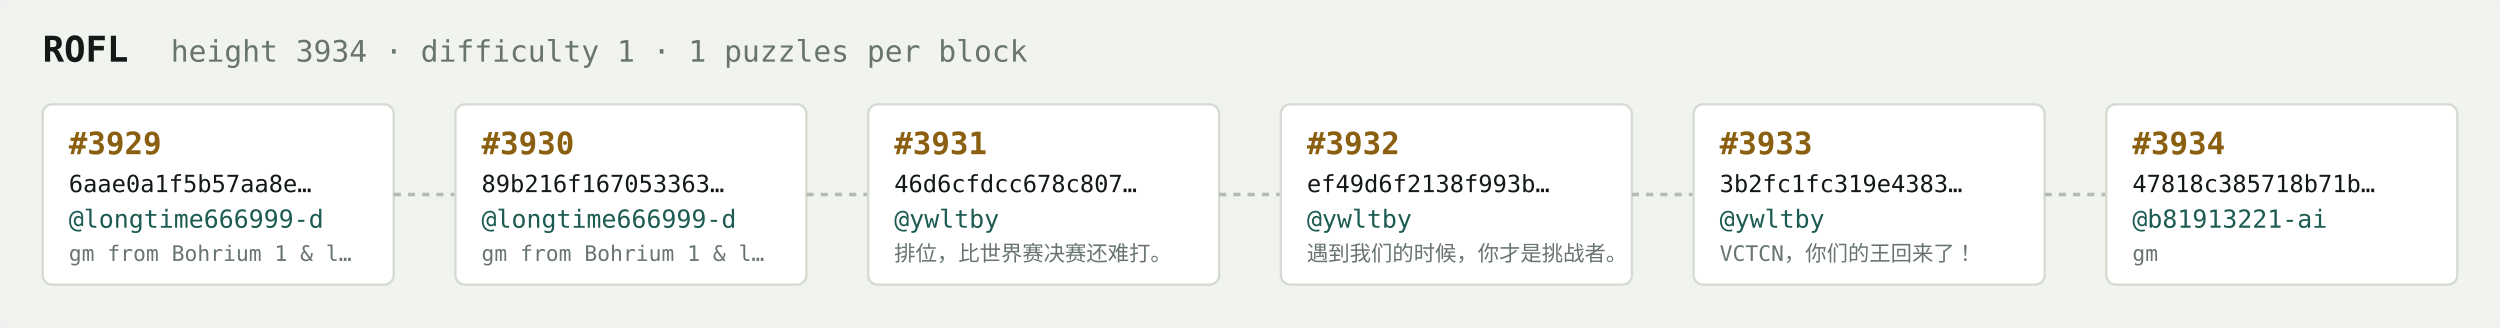
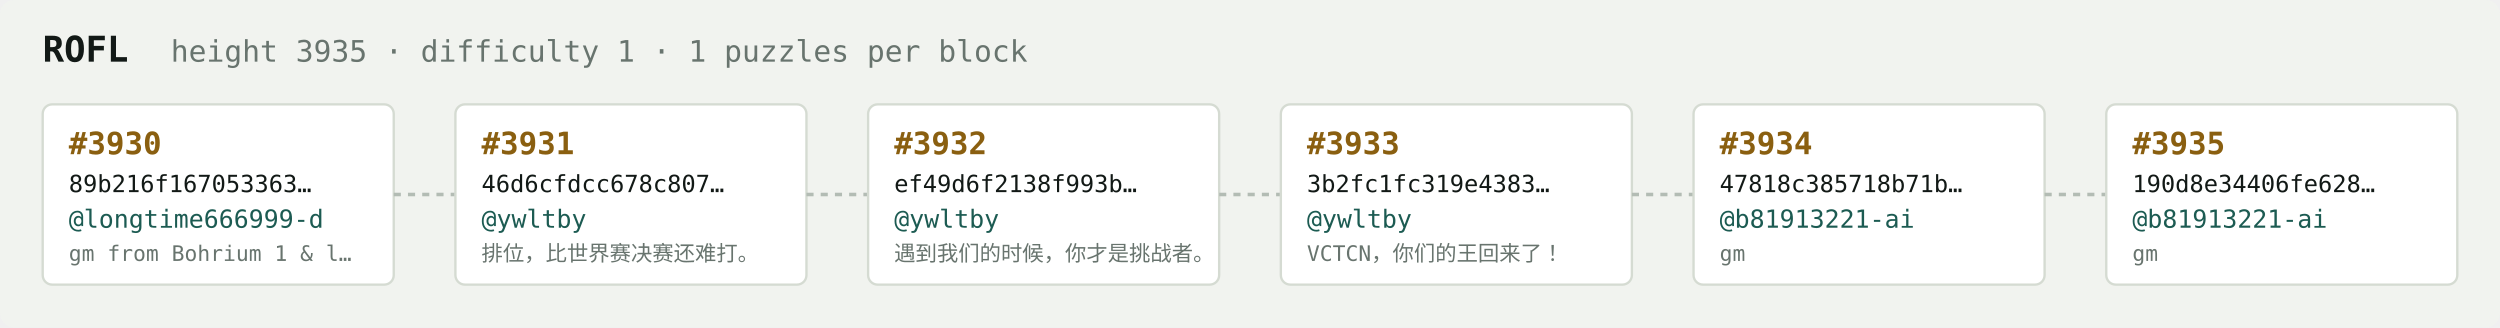
<svg xmlns="http://www.w3.org/2000/svg" width="1054" height="138" viewBox="0 0 1054 138" font-family="ui-monospace,SFMono-Regular,Menlo,monospace">
  <rect fill="#f1f3ef" width="1054" height="138" rx="6" />
  <text x="18" y="26" fill="#121916" font-size="15" font-weight="700">ROFL</text>
-   <text x="72" y="26" fill="#68746e" font-size="12.5">height 3934 · difficulty 1 · 1 puzzles per block</text>
+   <text x="72" y="26" fill="#68746e" font-size="12.5">height 3935 · difficulty 1 · 1 puzzles per block</text>
  <rect x="18" y="44" width="148" height="76" rx="4" fill="#ffffff" stroke="#d5dbd2" stroke-width="1" />
-   <text x="29" y="65" fill="#8a5f10" font-size="13" font-weight="700">#3929</text>
-   <text x="29" y="81" fill="#121916" font-size="10">6aae0a1f5b57aa8e…</text>
+   <text x="29" y="65" fill="#8a5f10" font-size="13" font-weight="700">#3930</text>
+   <text x="29" y="81" fill="#121916" font-size="10">89b216f167053363…</text>
  <text x="29" y="96" fill="#1c5b52" font-size="10.5">@longtime666999-d</text>
  <text x="29" y="110" fill="#68746e" font-size="9">gm from Bohrium 1 &amp; l…</text>
  <line x1="166" y1="82.0" x2="192" y2="82.0" stroke="#b3bcb4" stroke-width="1.5" stroke-dasharray="3 3" />
  <rect x="192" y="44" width="148" height="76" rx="4" fill="#ffffff" stroke="#d5dbd2" stroke-width="1" />
-   <text x="203" y="65" fill="#8a5f10" font-size="13" font-weight="700">#3930</text>
-   <text x="203" y="81" fill="#121916" font-size="10">89b216f167053363…</text>
-   <text x="203" y="96" fill="#1c5b52" font-size="10.5">@longtime666999-d</text>
-   <text x="203" y="110" fill="#68746e" font-size="9">gm from Bohrium 1 &amp; l…</text>
+   <text x="203" y="65" fill="#8a5f10" font-size="13" font-weight="700">#3931</text>
+   <text x="203" y="81" fill="#121916" font-size="10">46d6cfdcc678c807…</text>
+   <text x="203" y="96" fill="#1c5b52" font-size="10.5">@ywltby</text>
+   <text x="203" y="110" fill="#68746e" font-size="9">排位，比世界赛决赛还难打。</text>
  <line x1="340" y1="82.0" x2="366" y2="82.0" stroke="#b3bcb4" stroke-width="1.5" stroke-dasharray="3 3" />
  <rect x="366" y="44" width="148" height="76" rx="4" fill="#ffffff" stroke="#d5dbd2" stroke-width="1" />
-   <text x="377" y="65" fill="#8a5f10" font-size="13" font-weight="700">#3931</text>
-   <text x="377" y="81" fill="#121916" font-size="10">46d6cfdcc678c807…</text>
+   <text x="377" y="65" fill="#8a5f10" font-size="13" font-weight="700">#3932</text>
+   <text x="377" y="81" fill="#121916" font-size="10">ef49d6f2138f993b…</text>
  <text x="377" y="96" fill="#1c5b52" font-size="10.5">@ywltby</text>
-   <text x="377" y="110" fill="#68746e" font-size="9">排位，比世界赛决赛还难打。</text>
+   <text x="377" y="110" fill="#68746e" font-size="9">遇到我们的时候，你才是挑战者。</text>
  <line x1="514" y1="82.0" x2="540" y2="82.0" stroke="#b3bcb4" stroke-width="1.5" stroke-dasharray="3 3" />
  <rect x="540" y="44" width="148" height="76" rx="4" fill="#ffffff" stroke="#d5dbd2" stroke-width="1" />
-   <text x="551" y="65" fill="#8a5f10" font-size="13" font-weight="700">#3932</text>
-   <text x="551" y="81" fill="#121916" font-size="10">ef49d6f2138f993b…</text>
+   <text x="551" y="65" fill="#8a5f10" font-size="13" font-weight="700">#3933</text>
+   <text x="551" y="81" fill="#121916" font-size="10">3b2fc1fc319e4383…</text>
  <text x="551" y="96" fill="#1c5b52" font-size="10.5">@ywltby</text>
-   <text x="551" y="110" fill="#68746e" font-size="9">遇到我们的时候，你才是挑战者。</text>
+   <text x="551" y="110" fill="#68746e" font-size="9">VCTCN，你们的王回来了！</text>
  <line x1="688" y1="82.0" x2="714" y2="82.0" stroke="#b3bcb4" stroke-width="1.5" stroke-dasharray="3 3" />
  <rect x="714" y="44" width="148" height="76" rx="4" fill="#ffffff" stroke="#d5dbd2" stroke-width="1" />
-   <text x="725" y="65" fill="#8a5f10" font-size="13" font-weight="700">#3933</text>
-   <text x="725" y="81" fill="#121916" font-size="10">3b2fc1fc319e4383…</text>
-   <text x="725" y="96" fill="#1c5b52" font-size="10.5">@ywltby</text>
-   <text x="725" y="110" fill="#68746e" font-size="9">VCTCN，你们的王回来了！</text>
+   <text x="725" y="65" fill="#8a5f10" font-size="13" font-weight="700">#3934</text>
+   <text x="725" y="81" fill="#121916" font-size="10">47818c385718b71b…</text>
+   <text x="725" y="96" fill="#1c5b52" font-size="10.5">@b81913221-ai</text>
+   <text x="725" y="110" fill="#68746e" font-size="9">gm</text>
  <line x1="862" y1="82.0" x2="888" y2="82.0" stroke="#b3bcb4" stroke-width="1.5" stroke-dasharray="3 3" />
  <rect x="888" y="44" width="148" height="76" rx="4" fill="#ffffff" stroke="#d5dbd2" stroke-width="1" />
-   <text x="899" y="65" fill="#8a5f10" font-size="13" font-weight="700">#3934</text>
-   <text x="899" y="81" fill="#121916" font-size="10">47818c385718b71b…</text>
+   <text x="899" y="65" fill="#8a5f10" font-size="13" font-weight="700">#3935</text>
+   <text x="899" y="81" fill="#121916" font-size="10">190d8e34406fe628…</text>
  <text x="899" y="96" fill="#1c5b52" font-size="10.5">@b81913221-ai</text>
  <text x="899" y="110" fill="#68746e" font-size="9">gm</text>
</svg>
